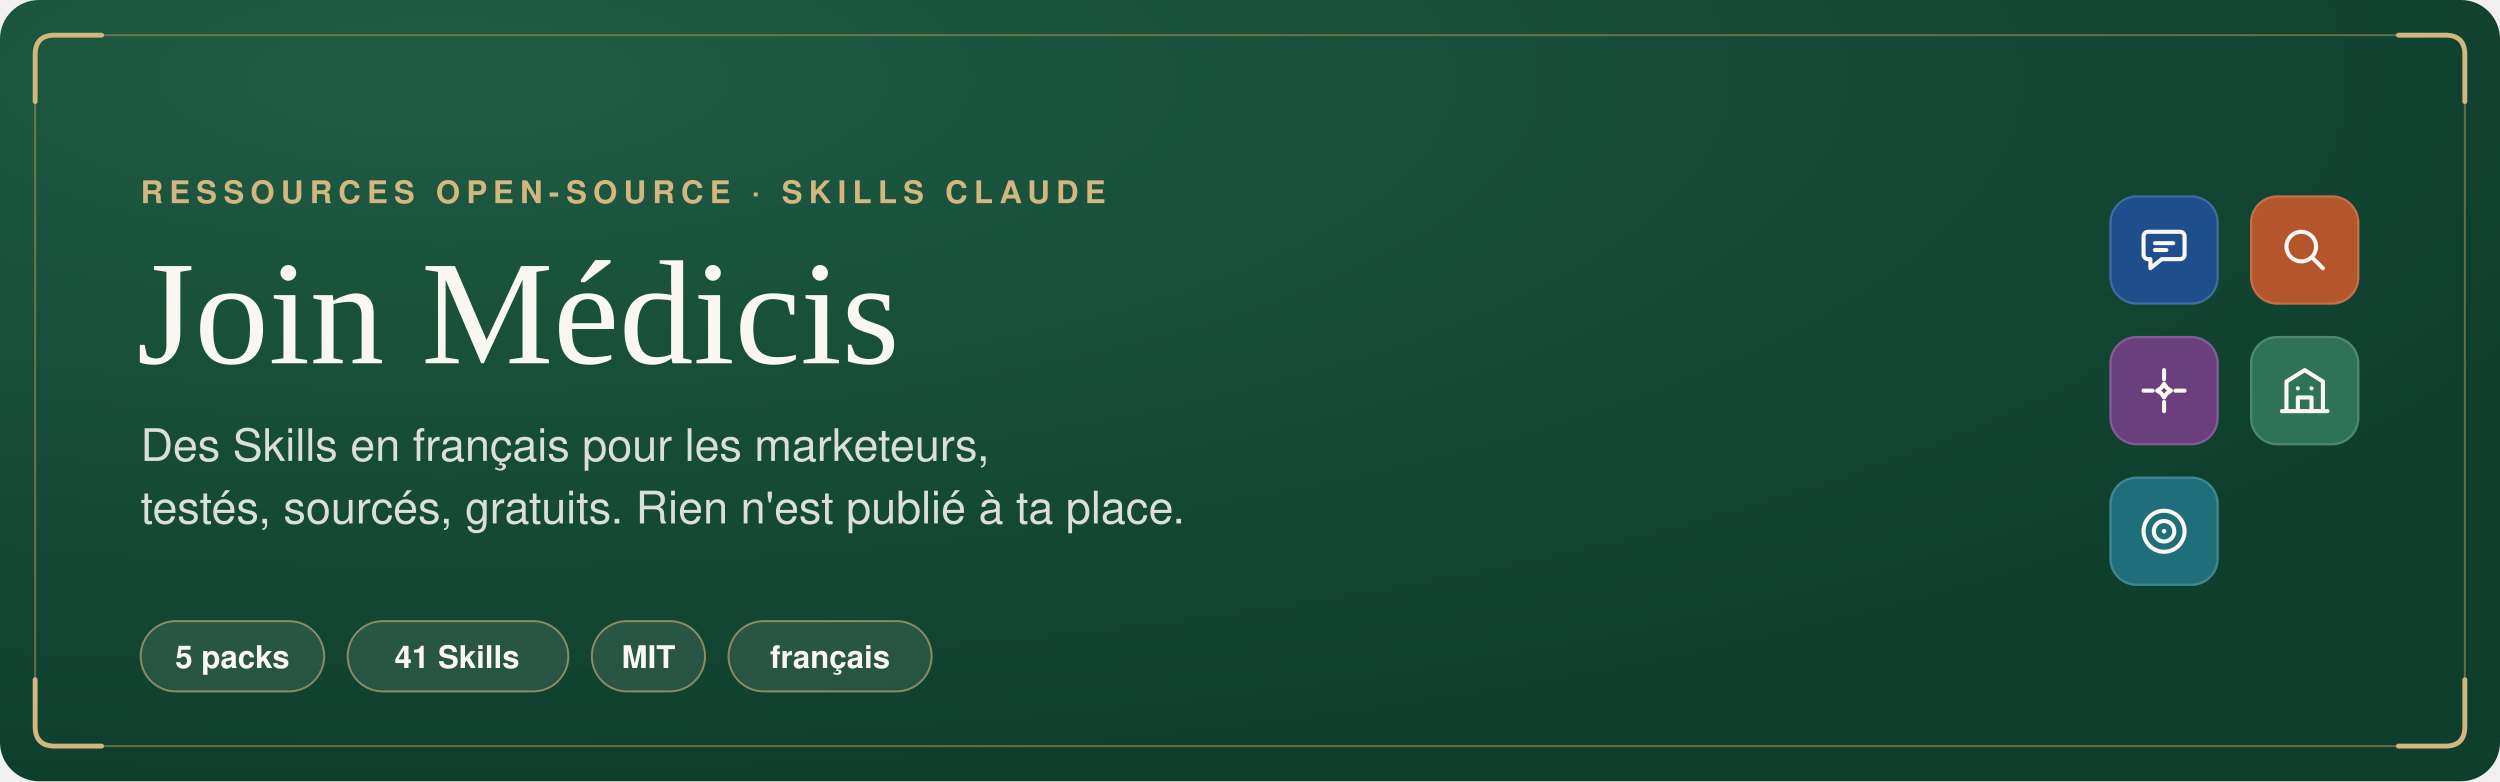
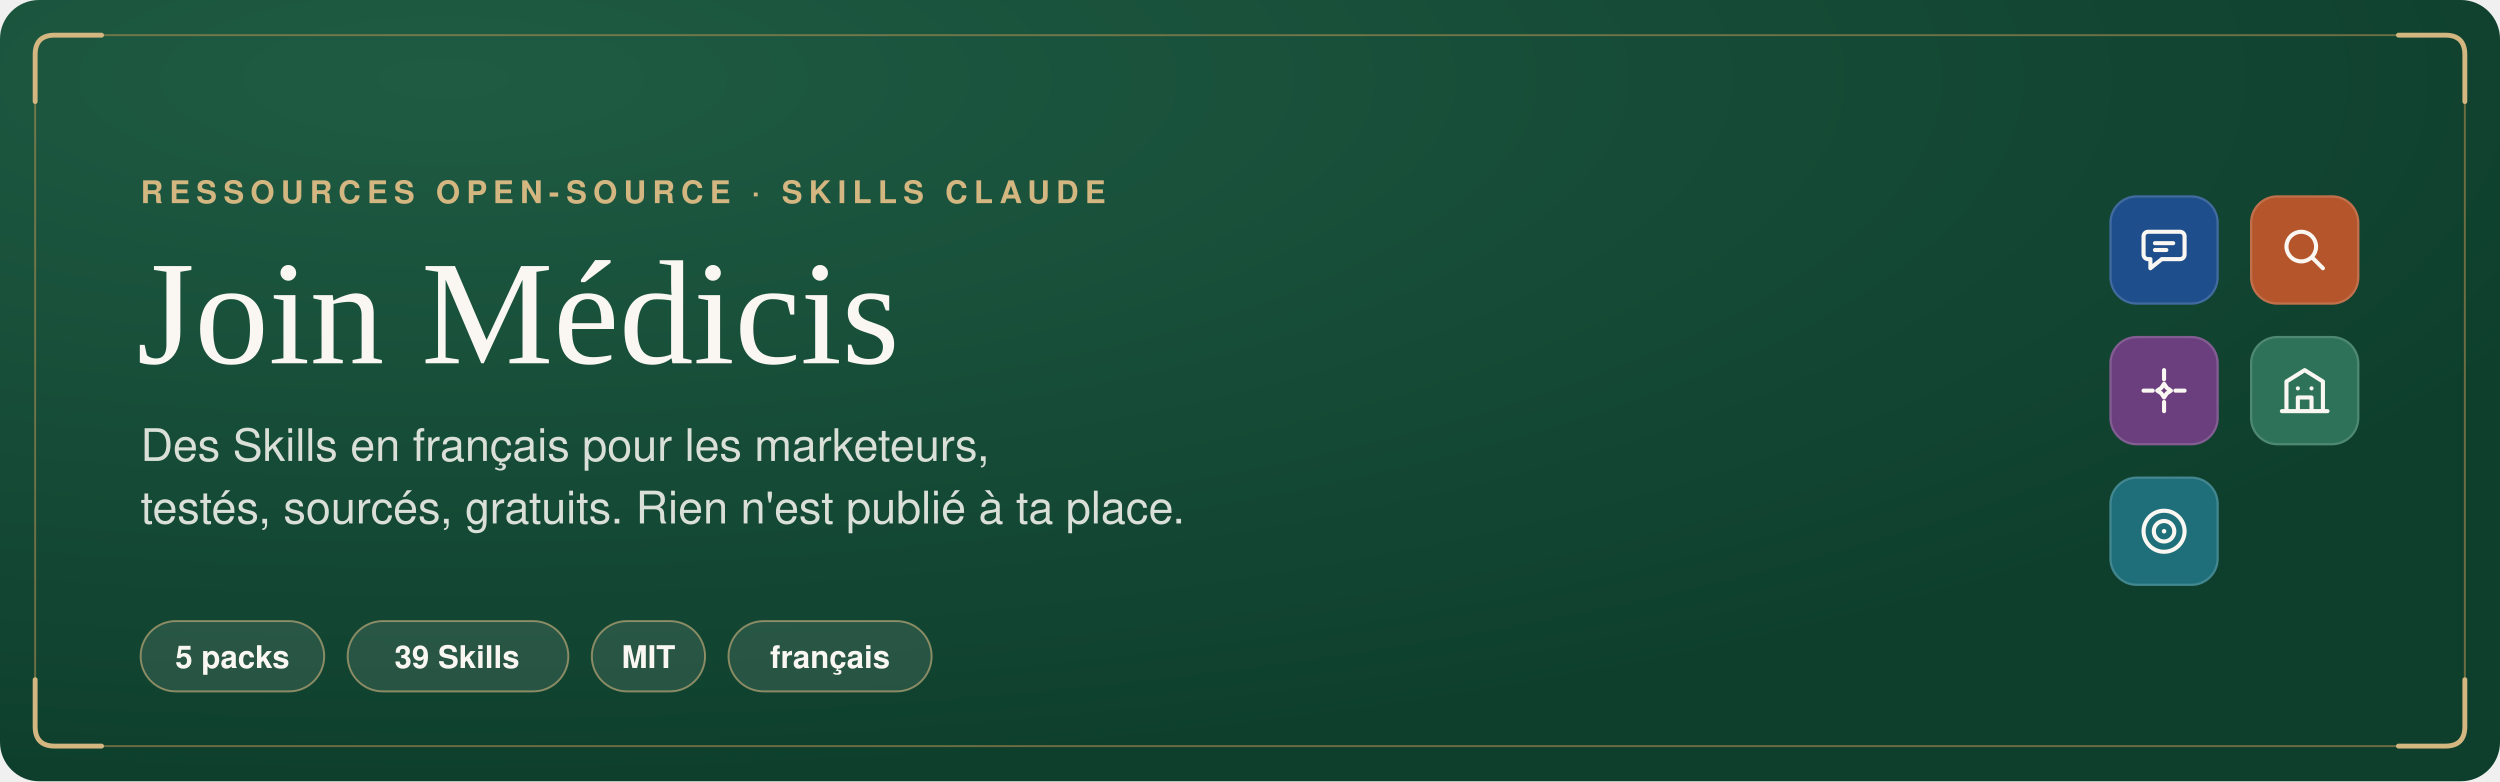
<svg xmlns="http://www.w3.org/2000/svg" width="1280" height="400" viewBox="0 0 1280 400" role="img" aria-label="Join Médicis, par Join Médicis">
  <defs>
    <radialGradient id="lueur" cx="0.18" cy="0.1" r="0.9">
      <stop offset="0" stop-color="#1F5B43" />
      <stop offset="1" stop-color="#0E3F2D" />
    </radialGradient>
  </defs>
  <rect width="1280" height="400" rx="20" fill="url(#lueur)" />
  <rect x="18" y="18" width="1244" height="364" rx="10" fill="none" stroke="#B89253" stroke-opacity="0.55" />
  <path d="M18 52 V28 Q18 18 28 18 H52" fill="none" stroke="#D4B681" stroke-width="2.5" stroke-linecap="round" />
  <path d="M1262 52 V28 Q1262 18 1252 18 H1228" fill="none" stroke="#D4B681" stroke-width="2.5" stroke-linecap="round" />
  <path d="M18 348 V372 Q18 382 28 382 H52" fill="none" stroke="#D4B681" stroke-width="2.5" stroke-linecap="round" />
  <path d="M1262 348 V372 Q1262 382 1252 382 H1228" fill="none" stroke="#D4B681" stroke-width="2.5" stroke-linecap="round" />
  <text x="72" y="104" font-family="'Helvetica Neue', Helvetica, Arial, sans-serif" font-size="16" font-weight="700" letter-spacing="3.2" fill="#D4B681">RESSOURCES OPEN-SOURCE · SKILLS CLAUDE</text>
  <text x="70" y="186" font-family="Georgia, 'Times New Roman', serif" font-size="76" fill="#FAF7F2">Join Médicis</text>
  <text x="72" y="236" font-family="'Helvetica Neue', Helvetica, Arial, sans-serif" font-size="23" fill="#FAF7F2" fill-opacity="0.86">Des Skills en français pour les marketeurs,</text>
  <text x="72" y="268" font-family="'Helvetica Neue', Helvetica, Arial, sans-serif" font-size="23" fill="#FAF7F2" fill-opacity="0.86">testés, sourcés, gratuits. Rien n'est publié à ta place.</text>
  <rect x="72" y="318" width="94" height="36" rx="18" fill="#FAF7F2" fill-opacity="0.1" stroke="#D4B681" stroke-opacity="0.6" />
  <text x="119" y="342" text-anchor="middle" font-family="'Helvetica Neue', Helvetica, Arial, sans-serif" font-size="16" font-weight="600" fill="#FAF7F2">5 packs</text>
  <rect x="178" y="318" width="113" height="36" rx="18" fill="#FAF7F2" fill-opacity="0.1" stroke="#D4B681" stroke-opacity="0.6" />
-   <text x="234" y="342" text-anchor="middle" font-family="'Helvetica Neue', Helvetica, Arial, sans-serif" font-size="16" font-weight="600" fill="#FAF7F2">41 Skills</text>
+   <text x="234" y="342" text-anchor="middle" font-family="'Helvetica Neue', Helvetica, Arial, sans-serif" font-size="16" font-weight="600" fill="#FAF7F2">39 Skills</text>
  <rect x="303" y="318" width="58" height="36" rx="18" fill="#FAF7F2" fill-opacity="0.1" stroke="#D4B681" stroke-opacity="0.6" />
  <text x="332" y="342" text-anchor="middle" font-family="'Helvetica Neue', Helvetica, Arial, sans-serif" font-size="16" font-weight="600" fill="#FAF7F2">MIT</text>
  <rect x="373" y="318" width="104" height="36" rx="18" fill="#FAF7F2" fill-opacity="0.1" stroke="#D4B681" stroke-opacity="0.6" />
  <text x="425" y="342" text-anchor="middle" font-family="'Helvetica Neue', Helvetica, Arial, sans-serif" font-size="16" font-weight="600" fill="#FAF7F2">français</text>
  <g transform="translate(1080 100) scale(1.1667)">
    <rect width="48" height="48" rx="12" fill="#1E4E8C" />
    <rect x="0.5" y="0.5" width="47" height="47" rx="11.5" fill="none" stroke="#FFFFFF" stroke-opacity="0.16" />
    <g transform="translate(12 12)">
      <path d="M5 4h14a2 2 0 0 1 2 2v8a2 2 0 0 1-2 2h-8l-5 4v-4H5a2 2 0 0 1-2-2V6a2 2 0 0 1 2-2z M8 9h8 M8 12h5" fill="none" stroke="#FAF7F2" stroke-width="1.8" stroke-linecap="round" stroke-linejoin="round" />
    </g>
  </g>
  <g transform="translate(1152 100) scale(1.1667)">
    <rect width="48" height="48" rx="12" fill="#B5552B" />
    <rect x="0.5" y="0.5" width="47" height="47" rx="11.5" fill="none" stroke="#FFFFFF" stroke-opacity="0.16" />
    <g transform="translate(12 12)">
      <path d="M10.5 4a6.5 6.5 0 1 0 0 13a6.5 6.5 0 1 0 0-13z M15.3 15.3 20 20" fill="none" stroke="#FAF7F2" stroke-width="1.8" stroke-linecap="round" stroke-linejoin="round" />
    </g>
  </g>
  <g transform="translate(1080 172) scale(1.1667)">
    <rect width="48" height="48" rx="12" fill="#6B3F7E" />
    <rect x="0.5" y="0.5" width="47" height="47" rx="11.5" fill="none" stroke="#FFFFFF" stroke-opacity="0.16" />
    <g transform="translate(12 12)">
      <path d="M12 3v4 M12 17v4 M3 12h4 M17 12h4 M12 9l1.2 1.8L15 12l-1.8 1.2L12 15l-1.2-1.8L9 12l1.8-1.2z" fill="none" stroke="#FAF7F2" stroke-width="1.8" stroke-linecap="round" stroke-linejoin="round" />
    </g>
  </g>
  <g transform="translate(1152 172) scale(1.1667)">
    <rect width="48" height="48" rx="12" fill="#2D7259" />
    <rect x="0.5" y="0.5" width="47" height="47" rx="11.5" fill="none" stroke="#FFFFFF" stroke-opacity="0.16" />
    <g transform="translate(12 12)">
      <path d="M4 21V8l8-5 8 5v13 M2 21h20 M9 21v-6h6v6 M9 11h.01 M15 11h.01" fill="none" stroke="#FAF7F2" stroke-width="1.8" stroke-linecap="round" stroke-linejoin="round" />
    </g>
  </g>
  <g transform="translate(1080 244) scale(1.1667)">
    <rect width="48" height="48" rx="12" fill="#1F6F7A" />
    <rect x="0.5" y="0.5" width="47" height="47" rx="11.5" fill="none" stroke="#FFFFFF" stroke-opacity="0.16" />
    <g transform="translate(12 12)">
      <path d="M12 3a9 9 0 1 0 0 18a9 9 0 1 0 0-18z M12 7.5a4.5 4.5 0 1 0 0 9a4.5 4.5 0 1 0 0-9z" fill="none" stroke="#FAF7F2" stroke-width="1.8" stroke-linecap="round" stroke-linejoin="round" />
      <path d="M12 11a1 1 0 1 0 0 2a1 1 0 1 0 0-2z" fill="#FAF7F2" />
    </g>
  </g>
</svg>
